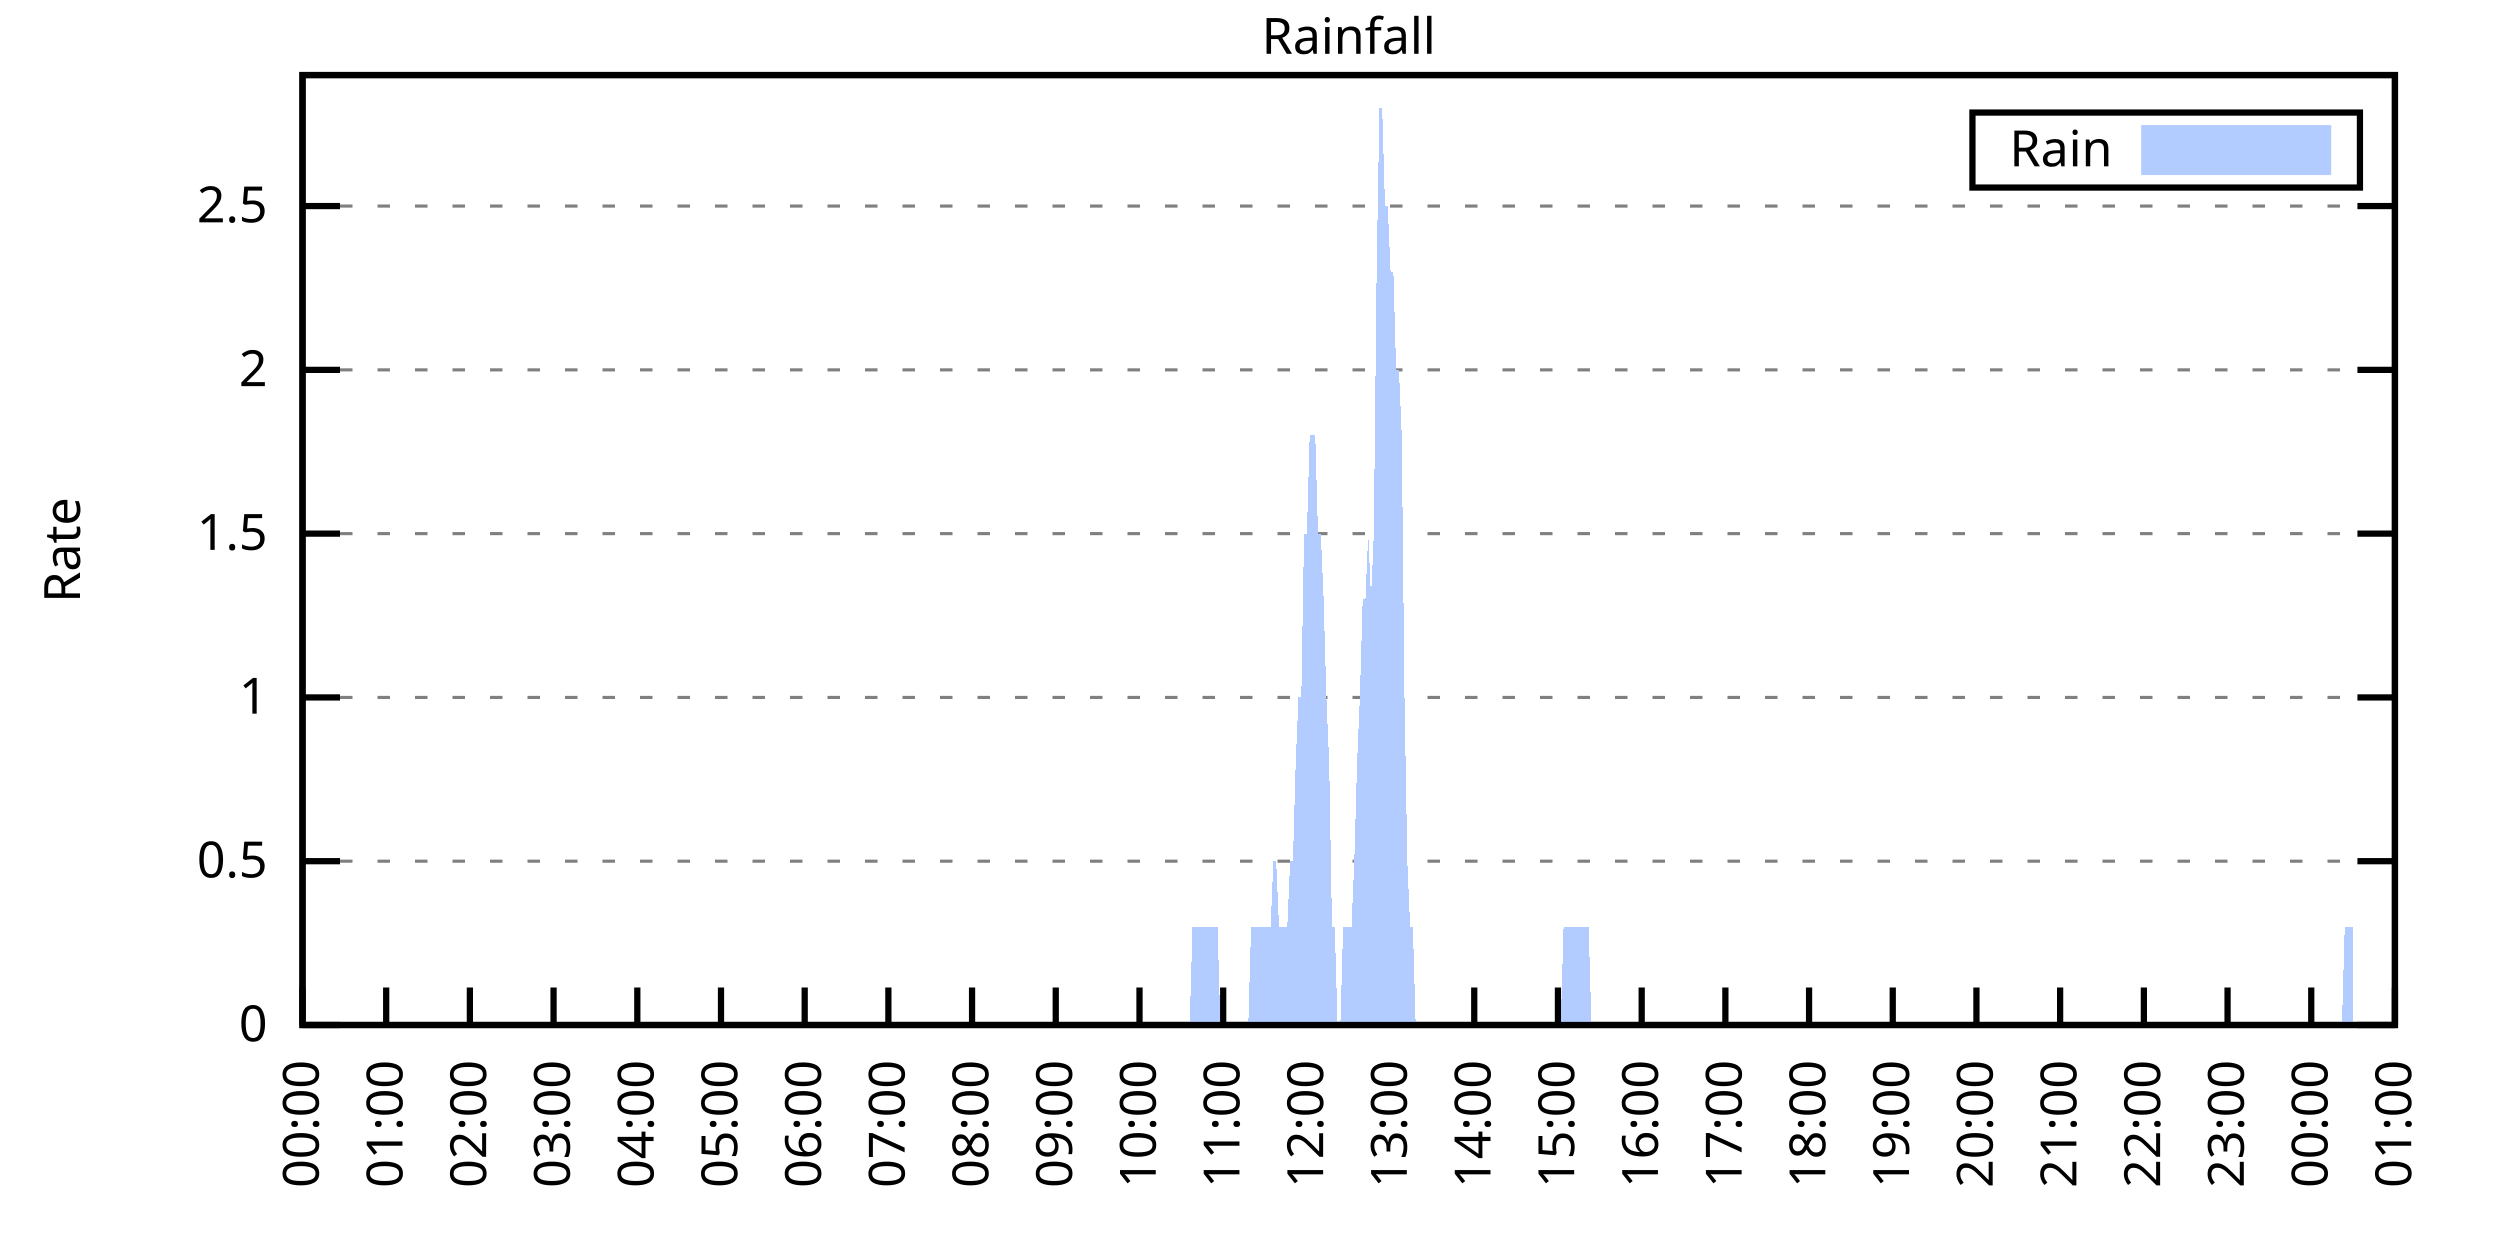
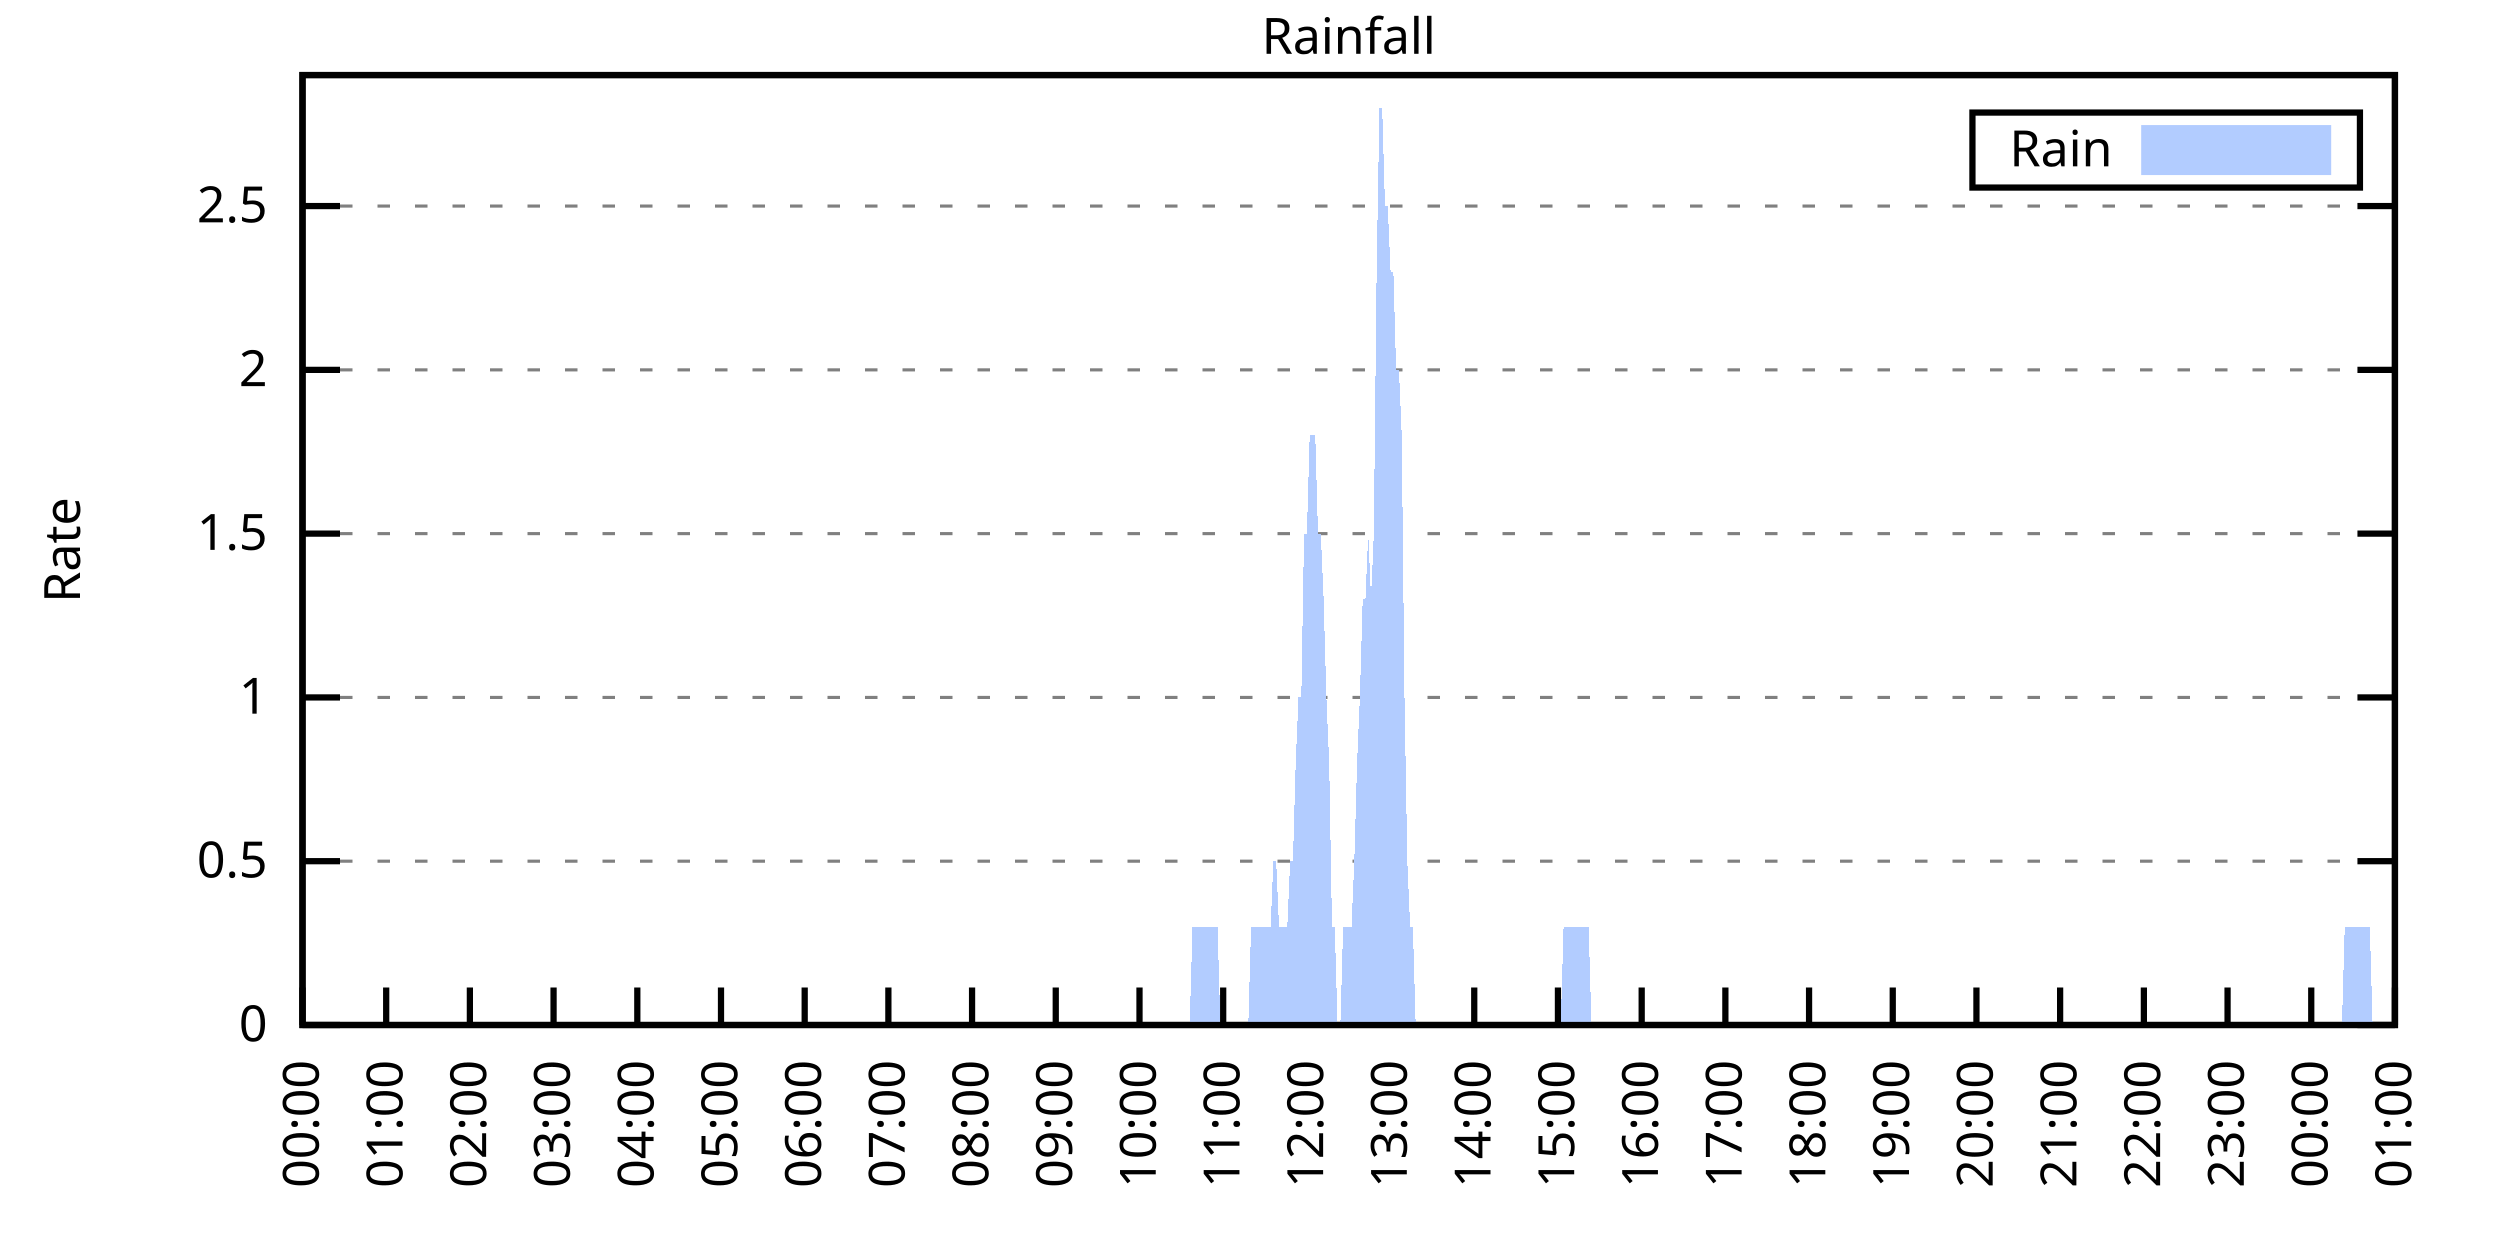
<svg xmlns="http://www.w3.org/2000/svg" xmlns:xlink="http://www.w3.org/1999/xlink" width="400" height="200" viewBox="0 0 400 200">
  <g id="gnuplot_canvas">
    <rect x="0" y="0" width="400" height="200" fill="none" />
    <defs>
      <circle id="gpDot" r="0.5" stroke-width="0.5" stroke="currentColor" />
      <path id="gpPt0" stroke-width="0.333" stroke="currentColor" d="M-1,0 h2 M0,-1 v2" />
      <path id="gpPt1" stroke-width="0.333" stroke="currentColor" d="M-1,-1 L1,1 M1,-1 L-1,1" />
      <path id="gpPt2" stroke-width="0.333" stroke="currentColor" d="M-1,0 L1,0 M0,-1 L0,1 M-1,-1 L1,1 M-1,1 L1,-1" />
      <rect id="gpPt3" stroke-width="0.333" stroke="currentColor" x="-1" y="-1" width="2" height="2" />
      <rect id="gpPt4" stroke-width="0.333" stroke="currentColor" fill="currentColor" x="-1" y="-1" width="2" height="2" />
      <circle id="gpPt5" stroke-width="0.333" stroke="currentColor" cx="0" cy="0" r="1" />
      <use xlink:href="#gpPt5" id="gpPt6" fill="currentColor" stroke="none" />
      <path id="gpPt7" stroke-width="0.333" stroke="currentColor" d="M0,-1.33 L-1.33,0.67 L1.33,0.67 z" />
      <use xlink:href="#gpPt7" id="gpPt8" fill="currentColor" stroke="none" />
      <use xlink:href="#gpPt7" id="gpPt9" stroke="currentColor" transform="rotate(180)" />
      <use xlink:href="#gpPt9" id="gpPt10" fill="currentColor" stroke="none" />
      <use xlink:href="#gpPt3" id="gpPt11" stroke="currentColor" transform="rotate(45)" />
      <use xlink:href="#gpPt11" id="gpPt12" fill="currentColor" stroke="none" />
      <path id="gpPt13" stroke-width="0.333" stroke="currentColor" d="M0,1.330 L1.265,0.411 L0.782,-1.067 L-0.782,-1.076 L-1.265,0.411 z" />
      <use xlink:href="#gpPt13" id="gpPt14" fill="currentColor" stroke="none" />
      <filter id="textbox" filterUnits="objectBoundingBox" x="0" y="0" height="1" width="1">
        <feFlood flood-color="white" flood-opacity="1" result="bgnd" />
        <feComposite in="SourceGraphic" in2="bgnd" operator="atop" />
      </filter>
      <filter id="greybox" filterUnits="objectBoundingBox" x="0" y="0" height="1" width="1">
        <feFlood flood-color="lightgrey" flood-opacity="1" result="grey" />
        <feComposite in="SourceGraphic" in2="grey" operator="atop" />
      </filter>
    </defs>
    <g fill="none" color="white" stroke="currentColor" stroke-width="1.00" stroke-linecap="butt" stroke-linejoin="miter">
</g>
    <g fill="none" color="black" stroke="currentColor" stroke-width="1.00" stroke-linecap="butt" stroke-linejoin="miter">
      <g stroke="none" shape-rendering="crispEdges">
        <polygon fill="rgb(255, 255, 255)" points="48.40,164.00 383.18,164.00 383.18,12.02 48.40,12.02 " />
      </g>
    </g>
    <g fill="none" color="black" stroke="currentColor" stroke-width="1.00" stroke-linecap="butt" stroke-linejoin="miter">
</g>
    <g fill="none" color="black" stroke="black" stroke-width="0.50" stroke-linecap="butt" stroke-linejoin="miter">
</g>
    <g fill="none" color="gray" stroke="currentColor" stroke-width="0.50" stroke-linecap="butt" stroke-linejoin="miter">
      <path stroke="gray" stroke-dasharray="2,4" class="gridline" d="M48.40,164.00 L383.19,164.00  " />
    </g>
    <g fill="none" color="gray" stroke="gray" stroke-width="1.00" stroke-linecap="butt" stroke-linejoin="miter">
</g>
    <g fill="none" color="black" stroke="currentColor" stroke-width="1.00" stroke-linecap="butt" stroke-linejoin="miter">
      <path stroke="black" d="M48.40,164.00 L54.40,164.00 M383.19,164.00 L377.19,164.00  " />
      <g transform="translate(42.80,166.60)" stroke="none" fill="black" font-family="Sans" font-size="8.00" text-anchor="end">
        <text>
          <tspan font-family="Sans"> 0</tspan>
        </text>
      </g>
    </g>
    <g fill="none" color="black" stroke="currentColor" stroke-width="1.00" stroke-linecap="butt" stroke-linejoin="miter">
</g>
    <g fill="none" color="black" stroke="black" stroke-width="0.50" stroke-linecap="butt" stroke-linejoin="miter">
</g>
    <g fill="none" color="gray" stroke="currentColor" stroke-width="0.50" stroke-linecap="butt" stroke-linejoin="miter">
      <path stroke="gray" stroke-dasharray="2,4" class="gridline" d="M48.40,137.79 L383.19,137.79  " />
    </g>
    <g fill="none" color="gray" stroke="gray" stroke-width="1.00" stroke-linecap="butt" stroke-linejoin="miter">
</g>
    <g fill="none" color="black" stroke="currentColor" stroke-width="1.00" stroke-linecap="butt" stroke-linejoin="miter">
      <path stroke="black" d="M48.40,137.79 L54.40,137.79 M383.19,137.79 L377.19,137.79  " />
      <g transform="translate(42.80,140.39)" stroke="none" fill="black" font-family="Sans" font-size="8.00" text-anchor="end">
        <text>
          <tspan font-family="Sans"> 0.5</tspan>
        </text>
      </g>
    </g>
    <g fill="none" color="black" stroke="currentColor" stroke-width="1.00" stroke-linecap="butt" stroke-linejoin="miter">
</g>
    <g fill="none" color="black" stroke="black" stroke-width="0.50" stroke-linecap="butt" stroke-linejoin="miter">
</g>
    <g fill="none" color="gray" stroke="currentColor" stroke-width="0.50" stroke-linecap="butt" stroke-linejoin="miter">
      <path stroke="gray" stroke-dasharray="2,4" class="gridline" d="M48.40,111.59 L383.19,111.59  " />
    </g>
    <g fill="none" color="gray" stroke="gray" stroke-width="1.00" stroke-linecap="butt" stroke-linejoin="miter">
</g>
    <g fill="none" color="black" stroke="currentColor" stroke-width="1.00" stroke-linecap="butt" stroke-linejoin="miter">
      <path stroke="black" d="M48.40,111.59 L54.40,111.59 M383.19,111.59 L377.19,111.59  " />
      <g transform="translate(42.80,114.19)" stroke="none" fill="black" font-family="Sans" font-size="8.00" text-anchor="end">
        <text>
          <tspan font-family="Sans"> 1</tspan>
        </text>
      </g>
    </g>
    <g fill="none" color="black" stroke="currentColor" stroke-width="1.00" stroke-linecap="butt" stroke-linejoin="miter">
</g>
    <g fill="none" color="black" stroke="black" stroke-width="0.50" stroke-linecap="butt" stroke-linejoin="miter">
</g>
    <g fill="none" color="gray" stroke="currentColor" stroke-width="0.50" stroke-linecap="butt" stroke-linejoin="miter">
      <path stroke="gray" stroke-dasharray="2,4" class="gridline" d="M48.40,85.38 L383.19,85.38  " />
    </g>
    <g fill="none" color="gray" stroke="gray" stroke-width="1.00" stroke-linecap="butt" stroke-linejoin="miter">
</g>
    <g fill="none" color="black" stroke="currentColor" stroke-width="1.00" stroke-linecap="butt" stroke-linejoin="miter">
      <path stroke="black" d="M48.40,85.38 L54.40,85.38 M383.19,85.38 L377.19,85.38  " />
      <g transform="translate(42.80,87.98)" stroke="none" fill="black" font-family="Sans" font-size="8.00" text-anchor="end">
        <text>
          <tspan font-family="Sans"> 1.5</tspan>
        </text>
      </g>
    </g>
    <g fill="none" color="black" stroke="currentColor" stroke-width="1.00" stroke-linecap="butt" stroke-linejoin="miter">
</g>
    <g fill="none" color="black" stroke="black" stroke-width="0.50" stroke-linecap="butt" stroke-linejoin="miter">
</g>
    <g fill="none" color="gray" stroke="currentColor" stroke-width="0.50" stroke-linecap="butt" stroke-linejoin="miter">
      <path stroke="gray" stroke-dasharray="2,4" class="gridline" d="M48.40,59.18 L383.19,59.18  " />
    </g>
    <g fill="none" color="gray" stroke="gray" stroke-width="1.00" stroke-linecap="butt" stroke-linejoin="miter">
</g>
    <g fill="none" color="black" stroke="currentColor" stroke-width="1.00" stroke-linecap="butt" stroke-linejoin="miter">
      <path stroke="black" d="M48.40,59.18 L54.40,59.18 M383.19,59.18 L377.19,59.18  " />
      <g transform="translate(42.80,61.78)" stroke="none" fill="black" font-family="Sans" font-size="8.00" text-anchor="end">
        <text>
          <tspan font-family="Sans"> 2</tspan>
        </text>
      </g>
    </g>
    <g fill="none" color="black" stroke="currentColor" stroke-width="1.00" stroke-linecap="butt" stroke-linejoin="miter">
</g>
    <g fill="none" color="black" stroke="black" stroke-width="0.50" stroke-linecap="butt" stroke-linejoin="miter">
</g>
    <g fill="none" color="gray" stroke="currentColor" stroke-width="0.50" stroke-linecap="butt" stroke-linejoin="miter">
      <path stroke="gray" stroke-dasharray="2,4" class="gridline" d="M48.40,32.97 L383.19,32.97  " />
    </g>
    <g fill="none" color="gray" stroke="gray" stroke-width="1.00" stroke-linecap="butt" stroke-linejoin="miter">
</g>
    <g fill="none" color="black" stroke="currentColor" stroke-width="1.00" stroke-linecap="butt" stroke-linejoin="miter">
      <path stroke="black" d="M48.40,32.97 L54.40,32.97 M383.19,32.97 L377.19,32.97  " />
      <g transform="translate(42.80,35.57)" stroke="none" fill="black" font-family="Sans" font-size="8.00" text-anchor="end">
        <text>
          <tspan font-family="Sans"> 2.5</tspan>
        </text>
      </g>
    </g>
    <g fill="none" color="black" stroke="currentColor" stroke-width="1.00" stroke-linecap="butt" stroke-linejoin="miter">
      <path stroke="black" d="M48.40,164.00 L48.40,158.00  " />
      <g transform="translate(51.00,169.60) rotate(270.00)" stroke="none" fill="black" font-family="Sans" font-size="8.00" text-anchor="end">
        <text>
          <tspan font-family="Sans">00:00</tspan>
        </text>
      </g>
    </g>
    <g fill="none" color="black" stroke="currentColor" stroke-width="1.00" stroke-linecap="butt" stroke-linejoin="miter">
      <path stroke="black" d="M61.79,164.00 L61.79,158.00  " />
      <g transform="translate(64.39,169.60) rotate(270.00)" stroke="none" fill="black" font-family="Sans" font-size="8.00" text-anchor="end">
        <text>
          <tspan font-family="Sans">01:00</tspan>
        </text>
      </g>
    </g>
    <g fill="none" color="black" stroke="currentColor" stroke-width="1.00" stroke-linecap="butt" stroke-linejoin="miter">
      <path stroke="black" d="M75.18,164.00 L75.18,158.00  " />
      <g transform="translate(77.78,169.60) rotate(270.00)" stroke="none" fill="black" font-family="Sans" font-size="8.00" text-anchor="end">
        <text>
          <tspan font-family="Sans">02:00</tspan>
        </text>
      </g>
    </g>
    <g fill="none" color="black" stroke="currentColor" stroke-width="1.00" stroke-linecap="butt" stroke-linejoin="miter">
      <path stroke="black" d="M88.57,164.00 L88.57,158.00  " />
      <g transform="translate(91.17,169.60) rotate(270.00)" stroke="none" fill="black" font-family="Sans" font-size="8.00" text-anchor="end">
        <text>
          <tspan font-family="Sans">03:00</tspan>
        </text>
      </g>
    </g>
    <g fill="none" color="black" stroke="currentColor" stroke-width="1.00" stroke-linecap="butt" stroke-linejoin="miter">
      <path stroke="black" d="M101.97,164.00 L101.97,158.00  " />
      <g transform="translate(104.57,169.60) rotate(270.00)" stroke="none" fill="black" font-family="Sans" font-size="8.00" text-anchor="end">
        <text>
          <tspan font-family="Sans">04:00</tspan>
        </text>
      </g>
    </g>
    <g fill="none" color="black" stroke="currentColor" stroke-width="1.00" stroke-linecap="butt" stroke-linejoin="miter">
      <path stroke="black" d="M115.36,164.00 L115.36,158.00  " />
      <g transform="translate(117.96,169.60) rotate(270.00)" stroke="none" fill="black" font-family="Sans" font-size="8.00" text-anchor="end">
        <text>
          <tspan font-family="Sans">05:00</tspan>
        </text>
      </g>
    </g>
    <g fill="none" color="black" stroke="currentColor" stroke-width="1.00" stroke-linecap="butt" stroke-linejoin="miter">
      <path stroke="black" d="M128.75,164.00 L128.75,158.00  " />
      <g transform="translate(131.35,169.60) rotate(270.00)" stroke="none" fill="black" font-family="Sans" font-size="8.00" text-anchor="end">
        <text>
          <tspan font-family="Sans">06:00</tspan>
        </text>
      </g>
    </g>
    <g fill="none" color="black" stroke="currentColor" stroke-width="1.00" stroke-linecap="butt" stroke-linejoin="miter">
      <path stroke="black" d="M142.14,164.00 L142.14,158.00  " />
      <g transform="translate(144.74,169.60) rotate(270.00)" stroke="none" fill="black" font-family="Sans" font-size="8.00" text-anchor="end">
        <text>
          <tspan font-family="Sans">07:00</tspan>
        </text>
      </g>
    </g>
    <g fill="none" color="black" stroke="currentColor" stroke-width="1.00" stroke-linecap="butt" stroke-linejoin="miter">
      <path stroke="black" d="M155.53,164.00 L155.53,158.00  " />
      <g transform="translate(158.13,169.60) rotate(270.00)" stroke="none" fill="black" font-family="Sans" font-size="8.00" text-anchor="end">
        <text>
          <tspan font-family="Sans">08:00</tspan>
        </text>
      </g>
    </g>
    <g fill="none" color="black" stroke="currentColor" stroke-width="1.00" stroke-linecap="butt" stroke-linejoin="miter">
      <path stroke="black" d="M168.92,164.00 L168.92,158.00  " />
      <g transform="translate(171.52,169.60) rotate(270.00)" stroke="none" fill="black" font-family="Sans" font-size="8.00" text-anchor="end">
        <text>
          <tspan font-family="Sans">09:00</tspan>
        </text>
      </g>
    </g>
    <g fill="none" color="black" stroke="currentColor" stroke-width="1.00" stroke-linecap="butt" stroke-linejoin="miter">
      <path stroke="black" d="M182.32,164.00 L182.32,158.00  " />
      <g transform="translate(184.92,169.60) rotate(270.00)" stroke="none" fill="black" font-family="Sans" font-size="8.00" text-anchor="end">
        <text>
          <tspan font-family="Sans">10:00</tspan>
        </text>
      </g>
    </g>
    <g fill="none" color="black" stroke="currentColor" stroke-width="1.00" stroke-linecap="butt" stroke-linejoin="miter">
      <path stroke="black" d="M195.71,164.00 L195.71,158.00  " />
      <g transform="translate(198.31,169.60) rotate(270.00)" stroke="none" fill="black" font-family="Sans" font-size="8.00" text-anchor="end">
        <text>
          <tspan font-family="Sans">11:00</tspan>
        </text>
      </g>
    </g>
    <g fill="none" color="black" stroke="currentColor" stroke-width="1.00" stroke-linecap="butt" stroke-linejoin="miter">
      <path stroke="black" d="M209.10,164.00 L209.10,158.00  " />
      <g transform="translate(211.70,169.60) rotate(270.00)" stroke="none" fill="black" font-family="Sans" font-size="8.00" text-anchor="end">
        <text>
          <tspan font-family="Sans">12:00</tspan>
        </text>
      </g>
    </g>
    <g fill="none" color="black" stroke="currentColor" stroke-width="1.00" stroke-linecap="butt" stroke-linejoin="miter">
      <path stroke="black" d="M222.49,164.00 L222.49,158.00  " />
      <g transform="translate(225.09,169.60) rotate(270.00)" stroke="none" fill="black" font-family="Sans" font-size="8.00" text-anchor="end">
        <text>
          <tspan font-family="Sans">13:00</tspan>
        </text>
      </g>
    </g>
    <g fill="none" color="black" stroke="currentColor" stroke-width="1.00" stroke-linecap="butt" stroke-linejoin="miter">
      <path stroke="black" d="M235.88,164.00 L235.88,158.00  " />
      <g transform="translate(238.48,169.60) rotate(270.00)" stroke="none" fill="black" font-family="Sans" font-size="8.00" text-anchor="end">
        <text>
          <tspan font-family="Sans">14:00</tspan>
        </text>
      </g>
    </g>
    <g fill="none" color="black" stroke="currentColor" stroke-width="1.00" stroke-linecap="butt" stroke-linejoin="miter">
      <path stroke="black" d="M249.27,164.00 L249.27,158.00  " />
      <g transform="translate(251.87,169.60) rotate(270.00)" stroke="none" fill="black" font-family="Sans" font-size="8.00" text-anchor="end">
        <text>
          <tspan font-family="Sans">15:00</tspan>
        </text>
      </g>
    </g>
    <g fill="none" color="black" stroke="currentColor" stroke-width="1.00" stroke-linecap="butt" stroke-linejoin="miter">
      <path stroke="black" d="M262.67,164.00 L262.67,158.00  " />
      <g transform="translate(265.27,169.60) rotate(270.00)" stroke="none" fill="black" font-family="Sans" font-size="8.00" text-anchor="end">
        <text>
          <tspan font-family="Sans">16:00</tspan>
        </text>
      </g>
    </g>
    <g fill="none" color="black" stroke="currentColor" stroke-width="1.00" stroke-linecap="butt" stroke-linejoin="miter">
      <path stroke="black" d="M276.06,164.00 L276.06,158.00  " />
      <g transform="translate(278.66,169.60) rotate(270.00)" stroke="none" fill="black" font-family="Sans" font-size="8.00" text-anchor="end">
        <text>
          <tspan font-family="Sans">17:00</tspan>
        </text>
      </g>
    </g>
    <g fill="none" color="black" stroke="currentColor" stroke-width="1.00" stroke-linecap="butt" stroke-linejoin="miter">
      <path stroke="black" d="M289.45,164.00 L289.45,158.00  " />
      <g transform="translate(292.05,169.60) rotate(270.00)" stroke="none" fill="black" font-family="Sans" font-size="8.00" text-anchor="end">
        <text>
          <tspan font-family="Sans">18:00</tspan>
        </text>
      </g>
    </g>
    <g fill="none" color="black" stroke="currentColor" stroke-width="1.00" stroke-linecap="butt" stroke-linejoin="miter">
      <path stroke="black" d="M302.84,164.00 L302.84,158.00  " />
      <g transform="translate(305.44,169.60) rotate(270.00)" stroke="none" fill="black" font-family="Sans" font-size="8.00" text-anchor="end">
        <text>
          <tspan font-family="Sans">19:00</tspan>
        </text>
      </g>
    </g>
    <g fill="none" color="black" stroke="currentColor" stroke-width="1.00" stroke-linecap="butt" stroke-linejoin="miter">
      <path stroke="black" d="M316.23,164.00 L316.23,158.00  " />
      <g transform="translate(318.83,169.60) rotate(270.00)" stroke="none" fill="black" font-family="Sans" font-size="8.00" text-anchor="end">
        <text>
          <tspan font-family="Sans">20:00</tspan>
        </text>
      </g>
    </g>
    <g fill="none" color="black" stroke="currentColor" stroke-width="1.00" stroke-linecap="butt" stroke-linejoin="miter">
      <path stroke="black" d="M329.62,164.00 L329.62,158.00  " />
      <g transform="translate(332.22,169.60) rotate(270.00)" stroke="none" fill="black" font-family="Sans" font-size="8.00" text-anchor="end">
        <text>
          <tspan font-family="Sans">21:00</tspan>
        </text>
      </g>
    </g>
    <g fill="none" color="black" stroke="currentColor" stroke-width="1.00" stroke-linecap="butt" stroke-linejoin="miter">
      <path stroke="black" d="M343.02,164.00 L343.02,158.00  " />
      <g transform="translate(345.62,169.60) rotate(270.00)" stroke="none" fill="black" font-family="Sans" font-size="8.00" text-anchor="end">
        <text>
          <tspan font-family="Sans">22:00</tspan>
        </text>
      </g>
    </g>
    <g fill="none" color="black" stroke="currentColor" stroke-width="1.00" stroke-linecap="butt" stroke-linejoin="miter">
      <path stroke="black" d="M356.41,164.00 L356.41,158.00  " />
      <g transform="translate(359.01,169.60) rotate(270.00)" stroke="none" fill="black" font-family="Sans" font-size="8.00" text-anchor="end">
        <text>
          <tspan font-family="Sans">23:00</tspan>
        </text>
      </g>
    </g>
    <g fill="none" color="black" stroke="currentColor" stroke-width="1.00" stroke-linecap="butt" stroke-linejoin="miter">
      <path stroke="black" d="M369.80,164.00 L369.80,158.00  " />
      <g transform="translate(372.40,169.60) rotate(270.00)" stroke="none" fill="black" font-family="Sans" font-size="8.00" text-anchor="end">
        <text>
          <tspan font-family="Sans">00:00</tspan>
        </text>
      </g>
    </g>
    <g fill="none" color="black" stroke="currentColor" stroke-width="1.00" stroke-linecap="butt" stroke-linejoin="miter">
      <path stroke="black" d="M383.19,164.00 L383.19,158.00  " />
      <g transform="translate(385.79,169.60) rotate(270.00)" stroke="none" fill="black" font-family="Sans" font-size="8.00" text-anchor="end">
        <text>
          <tspan font-family="Sans">01:00</tspan>
        </text>
      </g>
    </g>
    <g fill="none" color="black" stroke="currentColor" stroke-width="1.00" stroke-linecap="butt" stroke-linejoin="miter">
</g>
    <g fill="none" color="black" stroke="currentColor" stroke-width="1.00" stroke-linecap="butt" stroke-linejoin="miter">
      <path stroke="black" d="M48.40,12.01 L48.40,164.00 L383.19,164.00 L383.19,12.01 L48.40,12.01 Z  " />
    </g>
    <g fill="none" color="black" stroke="currentColor" stroke-width="1.00" stroke-linecap="butt" stroke-linejoin="miter">
</g>
    <g fill="none" color="black" stroke="currentColor" stroke-width="1.00" stroke-linecap="butt" stroke-linejoin="miter">
      <path stroke="black" d="M315.59,30.01 L315.59,18.01 L377.59,18.01 L377.59,30.01 L315.59,30.01 Z  " />
    </g>
    <g id="Rainfall_plot_1">
      <g fill="none" color="white" stroke="black" stroke-width="2.00" stroke-linecap="butt" stroke-linejoin="miter">
</g>
      <g fill="none" color="black" stroke="currentColor" stroke-width="2.00" stroke-linecap="butt" stroke-linejoin="miter">
        <g transform="translate(337.99,26.61)" stroke="none" fill="black" font-family="Sans" font-size="8.00" text-anchor="end">
          <text>
            <tspan font-family="Sans">Rain</tspan>
          </text>
        </g>
      </g>
      <g fill="none" color="black" stroke="currentColor" stroke-width="2.00" stroke-linecap="butt" stroke-linejoin="miter">
        <g stroke="none" shape-rendering="crispEdges">
          <polygon fill="rgb(178, 204, 255)" points="343.59,27.01 371.99,27.01 371.99,21.01 343.59,21.01 " />
        </g>
        <path stroke="rgb(178, 204, 255)" d="M343.59,27.01 L371.99,27.01 L371.99,21.01 L343.59,21.01 L343.59,27.01 Z  " />
      </g>
      <g fill="none" color="black" stroke="currentColor" stroke-width="2.00" stroke-linecap="butt" stroke-linejoin="miter">
        <g stroke="none" shape-rendering="crispEdges">
-           <polygon fill="rgb(178, 204, 255)" points="55.54,164.00 55.99,164.00 56.43,164.00 56.88,164.00 57.33,164.00 57.77,164.00 58.22,164.00 58.67,164.00 59.11,164.00 59.56,164.00 60.01,164.00 60.45,164.00 60.90,164.00 61.35,164.00 61.79,164.00 62.24,164.00 62.68,164.00 63.13,164.00 63.58,164.00 64.02,164.00 64.47,164.00 64.92,164.00 65.36,164.00 65.81,164.00 66.26,164.00 66.70,164.00 67.15,164.00 67.59,164.00 68.04,164.00 68.49,164.00 68.93,164.00 69.38,164.00 69.83,164.00 70.27,164.00 70.72,164.00 71.17,164.00 71.61,164.00 72.06,164.00 72.50,164.00 72.95,164.00 73.40,164.00 73.84,164.00 74.29,164.00 74.74,164.00 75.18,164.00 75.63,164.00 76.08,164.00 76.52,164.00 76.97,164.00 77.42,164.00 77.86,164.00 78.31,164.00 78.75,164.00 79.20,164.00 79.65,164.00 80.09,164.00 80.54,164.00 80.99,164.00 81.43,164.00 81.88,164.00 82.33,164.00 82.77,164.00 83.22,164.00 83.66,164.00 84.11,164.00 84.56,164.00 85.00,164.00 85.45,164.00 85.90,164.00 86.34,164.00 86.79,164.00 87.24,164.00 87.68,164.00 88.13,164.00 88.57,164.00 89.02,164.00 89.47,164.00 89.91,164.00 90.36,164.00 90.81,164.00 91.25,164.00 91.70,164.00 92.15,164.00 92.59,164.00 93.04,164.00 93.49,164.00 93.93,164.00 94.38,164.00 94.82,164.00 95.27,164.00 95.72,164.00 96.16,164.00 96.61,164.00 97.06,164.00 97.50,164.00 97.95,164.00 98.40,164.00 98.84,164.00 99.29,164.00 99.73,164.00 100.18,164.00 100.63,164.00 101.07,164.00 101.52,164.00 101.97,164.00 102.41,164.00 102.86,164.00 103.31,164.00 103.75,164.00 104.20,164.00 104.64,164.00 105.09,164.00 105.54,164.00 105.98,164.00 106.43,164.00 106.88,164.00 107.32,164.00 107.77,164.00 108.22,164.00 108.66,164.00 109.11,164.00 109.55,164.00 110.00,164.00 110.45,164.00 110.89,164.00 111.34,164.00 111.79,164.00 112.23,164.00 112.68,164.00 113.13,164.00 113.57,164.00 114.02,164.00 114.47,164.00 114.91,164.00 115.36,164.00 115.80,164.00 116.25,164.00 116.70,164.00 117.14,164.00 117.59,164.00 118.04,164.00 118.48,164.00 118.93,164.00 119.38,164.00 119.82,164.00 120.27,164.00 120.71,164.00 121.16,164.00 121.61,164.00 122.05,164.00 122.50,164.00 122.95,164.00 123.39,164.00 123.84,164.00 124.29,164.00 124.73,164.00 125.18,164.00 125.62,164.00 126.07,164.00 126.52,164.00 126.96,164.00 127.41,164.00 127.86,164.00 128.30,164.00 128.75,164.00 129.20,164.00 129.64,164.00 130.09,164.00 130.54,164.00 130.98,164.00 131.43,164.00 131.87,164.00 132.32,164.00 132.77,164.00 133.21,164.00 133.66,164.00 134.11,164.00 134.55,164.00 135.00,164.00 135.45,164.00 135.89,164.00 136.34,164.00 136.78,164.00 137.23,164.00 137.68,164.00 138.12,164.00 138.57,164.00 139.02,164.00 139.46,164.00 139.91,164.00 140.36,164.00 140.80,164.00 141.25,164.00 141.69,164.00 142.14,164.00 142.59,164.00 143.03,164.00 143.48,164.00 143.93,164.00 144.37,164.00 144.82,164.00 145.27,164.00 145.71,164.00 146.16,164.00 146.61,164.00 147.05,164.00 147.50,164.00 147.94,164.00 148.39,164.00 148.84,164.00 149.28,164.00 149.73,164.00 150.18,164.00 150.62,164.00 151.07,164.00 151.52,164.00 151.96,164.00 152.41,164.00 152.85,164.00 153.30,164.00 153.75,164.00 154.19,164.00 154.64,164.00 155.09,164.00 155.53,164.00 155.98,164.00 156.43,164.00 156.87,164.00 157.32,164.00 157.76,164.00 158.21,164.00 158.66,164.00 159.10,164.00 159.55,164.00 160.00,164.00 160.44,164.00 160.89,164.00 161.34,164.00 161.78,164.00 162.23,164.00 162.67,164.00 163.12,164.00 163.57,164.00 164.01,164.00 164.46,164.00 164.91,164.00 165.35,164.00 165.80,164.00 166.25,164.00 166.69,164.00 167.14,164.00 167.59,164.00 168.03,164.00 168.48,164.00 168.92,164.00 169.37,164.00 169.82,164.00 170.26,164.00 170.71,164.00 171.16,164.00 171.60,164.00 172.05,164.00 172.50,164.00 172.94,164.00 173.39,164.00 173.83,164.00 174.28,164.00 174.73,164.00 175.17,164.00 175.62,164.00 176.07,164.00 176.51,164.00 176.96,164.00 177.41,164.00 177.85,164.00 178.30,164.00 178.74,164.00 179.19,164.00 179.64,164.00 180.08,164.00 180.53,164.00 180.98,164.00 181.42,164.00 181.87,164.00 182.32,164.00 182.76,164.00 183.21,164.00 183.66,164.00 184.10,164.00 184.55,164.00 184.99,164.00 185.44,164.00 185.89,164.00 186.33,164.00 186.78,164.00 187.23,164.00 187.67,164.00 188.12,164.00 188.57,164.00 189.01,164.00 189.46,164.00 189.90,164.00 190.35,164.00 190.80,148.28 191.24,148.28 191.69,148.28 192.14,148.28 192.58,148.28 193.03,148.28 193.48,148.28 193.92,148.28 194.37,148.28 194.81,148.28 195.26,164.00 195.71,164.00 196.15,164.00 196.60,164.00 197.05,164.00 197.49,164.00 197.94,164.00 198.39,164.00 198.83,164.00 199.28,164.00 199.73,164.00 200.17,148.28 200.62,148.28 201.06,148.28 201.51,148.28 201.96,148.28 202.40,148.28 202.85,148.28 203.30,148.28 203.74,137.79 204.19,137.79 204.64,148.28 205.08,148.28 205.53,148.28 205.97,148.28 206.42,137.79 206.87,137.79 207.31,122.07 207.76,111.59 208.21,111.59 208.65,85.38 209.10,85.38 209.55,69.66 209.99,69.66 210.44,69.66 210.88,85.38 211.33,85.38 211.78,95.87 212.22,111.59 212.67,122.07 213.12,148.28 213.56,148.28 214.01,164.00 214.46,164.00 214.90,148.28 215.35,148.28 215.80,148.28 216.24,148.28 216.69,137.79 217.13,122.07 217.58,111.59 218.03,95.87 218.47,95.87 218.92,85.38 219.37,95.87 219.81,85.38 220.26,43.46 220.71,17.25 221.15,17.25 221.60,32.97 222.04,32.97 222.49,43.46 222.94,43.46 223.38,59.18 223.83,59.18 224.28,69.66 224.72,111.59 225.17,137.79 225.62,148.28 226.06,148.28 226.51,164.00 226.95,164.00 227.40,164.00 227.85,164.00 228.29,164.00 228.74,164.00 229.19,164.00 229.63,164.00 230.08,164.00 230.53,164.00 230.97,164.00 231.42,164.00 231.86,164.00 232.31,164.00 232.76,164.00 233.20,164.00 233.65,164.00 234.10,164.00 234.54,164.00 234.99,164.00 235.44,164.00 235.88,164.00 236.33,164.00 236.78,164.00 237.22,164.00 237.67,164.00 238.11,164.00 238.56,164.00 239.01,164.00 239.45,164.00 239.90,164.00 240.35,164.00 240.79,164.00 241.24,164.00 241.69,164.00 242.13,164.00 242.58,164.00 243.02,164.00 243.47,164.00 243.92,164.00 244.36,164.00 244.81,164.00 245.26,164.00 245.70,164.00 246.15,164.00 246.60,164.00 247.04,164.00 247.49,164.00 247.93,164.00 248.38,164.00 248.83,164.00 249.27,164.00 249.72,164.00 250.17,148.28 250.61,148.28 251.06,148.28 251.51,148.28 251.95,148.28 252.40,148.28 252.85,148.28 253.29,148.28 253.74,148.28 254.18,148.28 254.63,164.00 255.08,164.00 255.52,164.00 255.97,164.00 256.42,164.00 256.86,164.00 257.31,164.00 257.76,164.00 258.20,164.00 258.65,164.00 259.09,164.00 259.54,164.00 259.99,164.00 260.43,164.00 260.88,164.00 261.33,164.00 261.77,164.00 262.22,164.00 262.67,164.00 263.11,164.00 263.56,164.00 264.00,164.00 264.45,164.00 264.90,164.00 265.34,164.00 265.79,164.00 266.24,164.00 266.68,164.00 267.13,164.00 267.58,164.00 268.02,164.00 268.47,164.00 268.92,164.00 269.36,164.00 269.81,164.00 270.25,164.00 270.70,164.00 271.15,164.00 271.59,164.00 272.04,164.00 272.49,164.00 272.93,164.00 273.38,164.00 273.83,164.00 274.27,164.00 274.72,164.00 275.16,164.00 275.61,164.00 276.06,164.00 276.50,164.00 276.95,164.00 277.40,164.00 277.84,164.00 278.29,164.00 278.74,164.00 279.18,164.00 279.63,164.00 280.07,164.00 280.52,164.00 280.97,164.00 281.41,164.00 281.86,164.00 282.31,164.00 282.75,164.00 283.20,164.00 283.65,164.00 284.09,164.00 284.54,164.00 284.98,164.00 285.43,164.00 285.88,164.00 286.32,164.00 286.77,164.00 287.22,164.00 287.66,164.00 288.11,164.00 288.56,164.00 289.00,164.00 289.45,164.00 289.90,164.00 290.34,164.00 290.79,164.00 291.23,164.00 291.68,164.00 292.13,164.00 292.57,164.00 293.02,164.00 293.47,164.00 293.91,164.00 294.36,164.00 294.81,164.00 295.25,164.00 295.70,164.00 296.14,164.00 296.59,164.00 297.04,164.00 297.48,164.00 297.93,164.00 298.38,164.00 298.82,164.00 299.27,164.00 299.72,164.00 300.16,164.00 300.61,164.00 301.05,164.00 301.50,164.00 301.95,164.00 302.39,164.00 302.84,164.00 303.29,164.00 303.73,164.00 304.18,164.00 304.63,164.00 305.07,164.00 305.52,164.00 305.97,164.00 306.41,164.00 306.86,164.00 307.30,164.00 307.75,164.00 308.20,164.00 308.64,164.00 309.09,164.00 309.54,164.00 309.98,164.00 310.43,164.00 310.88,164.00 311.32,164.00 311.77,164.00 312.21,164.00 312.66,164.00 313.11,164.00 313.55,164.00 314.00,164.00 314.45,164.00 314.89,164.00 315.34,164.00 315.79,164.00 316.23,164.00 316.68,164.00 317.12,164.00 317.57,164.00 318.02,164.00 318.46,164.00 318.91,164.00 319.36,164.00 319.80,164.00 320.25,164.00 320.70,164.00 321.14,164.00 321.59,164.00 322.04,164.00 322.48,164.00 322.93,164.00 323.37,164.00 323.82,164.00 324.27,164.00 324.71,164.00 325.16,164.00 325.61,164.00 326.05,164.00 326.50,164.00 326.95,164.00 327.39,164.00 327.84,164.00 328.28,164.00 328.73,164.00 329.18,164.00 329.62,164.00 330.07,164.00 330.52,164.00 330.96,164.00 331.41,164.00 331.86,164.00 332.30,164.00 332.75,164.00 333.19,164.00 333.64,164.00 334.09,164.00 334.53,164.00 334.98,164.00 335.43,164.00 335.87,164.00 336.32,164.00 336.77,164.00 337.21,164.00 337.66,164.00 338.10,164.00 338.55,164.00 339.00,164.00 339.44,164.00 339.89,164.00 340.34,164.00 340.78,164.00 341.23,164.00 341.68,164.00 342.12,164.00 342.57,164.00 343.02,164.00 343.46,164.00 343.91,164.00 344.35,164.00 344.80,164.00 345.25,164.00 345.69,164.00 346.14,164.00 346.59,164.00 347.03,164.00 347.48,164.00 347.93,164.00 348.37,164.00 348.82,164.00 349.26,164.00 349.71,164.00 350.16,164.00 350.60,164.00 351.05,164.00 351.50,164.00 351.94,164.00 352.39,164.00 352.84,164.00 353.28,164.00 353.73,164.00 354.17,164.00 354.62,164.00 355.07,164.00 355.51,164.00 355.96,164.00 356.41,164.00 356.85,164.00 357.30,164.00 357.75,164.00 358.19,164.00 358.64,164.00 359.09,164.00 359.53,164.00 359.98,164.00 360.42,164.00 360.87,164.00 361.32,164.00 361.76,164.00 362.21,164.00 362.66,164.00 363.10,164.00 363.55,164.00 364.00,164.00 364.44,164.00 364.89,164.00 365.33,164.00 365.78,164.00 366.23,164.00 366.67,164.00 367.12,164.00 367.57,164.00 368.01,164.00 368.46,164.00 368.91,164.00 369.35,164.00 369.80,164.00 370.24,164.00 370.69,164.00 371.14,164.00 371.58,164.00 372.03,164.00 372.48,164.00 372.92,164.00 373.37,164.00 373.82,164.00 374.26,164.00 374.71,164.00 375.16,148.28 375.60,148.28 376.05,148.28 376.49,148.28 376.49,164.00 55.54,164.00 " />
+           <polygon fill="rgb(178, 204, 255)" points="58.67,164.00 59.11,164.00 59.56,164.00 60.01,164.00 60.45,164.00 60.90,164.00 61.35,164.00 61.79,164.00 62.24,164.00 62.68,164.00 63.13,164.00 63.58,164.00 64.02,164.00 64.47,164.00 64.92,164.00 65.36,164.00 65.81,164.00 66.26,164.00 66.70,164.00 67.15,164.00 67.59,164.00 68.04,164.00 68.49,164.00 68.93,164.00 69.38,164.00 69.83,164.00 70.27,164.00 70.72,164.00 71.17,164.00 71.61,164.00 72.06,164.00 72.50,164.00 72.95,164.00 73.40,164.00 73.84,164.00 74.29,164.00 74.74,164.00 75.18,164.00 75.63,164.00 76.08,164.00 76.52,164.00 76.97,164.00 77.42,164.00 77.86,164.00 78.31,164.00 78.75,164.00 79.20,164.00 79.65,164.00 80.09,164.00 80.54,164.00 80.99,164.00 81.43,164.00 81.88,164.00 82.33,164.00 82.77,164.00 83.22,164.00 83.66,164.00 84.11,164.00 84.56,164.00 85.00,164.00 85.45,164.00 85.90,164.00 86.34,164.00 86.79,164.00 87.24,164.00 87.68,164.00 88.13,164.00 88.57,164.00 89.02,164.00 89.47,164.00 89.91,164.00 90.36,164.00 90.81,164.00 91.25,164.00 91.70,164.00 92.15,164.00 92.59,164.00 93.04,164.00 93.49,164.00 93.93,164.00 94.38,164.00 94.82,164.00 95.27,164.00 95.72,164.00 96.16,164.00 96.61,164.00 97.06,164.00 97.50,164.00 97.95,164.00 98.40,164.00 98.84,164.00 99.29,164.00 99.73,164.00 100.18,164.00 100.63,164.00 101.07,164.00 101.52,164.00 101.97,164.00 102.41,164.00 102.86,164.00 103.31,164.00 103.75,164.00 104.20,164.00 104.64,164.00 105.09,164.00 105.54,164.00 105.98,164.00 106.43,164.00 106.88,164.00 107.32,164.00 107.77,164.00 108.22,164.00 108.66,164.00 109.11,164.00 109.55,164.00 110.00,164.00 110.45,164.00 110.89,164.00 111.34,164.00 111.79,164.00 112.23,164.00 112.68,164.00 113.13,164.00 113.57,164.00 114.02,164.00 114.47,164.00 114.91,164.00 115.36,164.00 115.80,164.00 116.25,164.00 116.70,164.00 117.14,164.00 117.59,164.00 118.04,164.00 118.48,164.00 118.93,164.00 119.38,164.00 119.82,164.00 120.27,164.00 120.71,164.00 121.16,164.00 121.61,164.00 122.05,164.00 122.50,164.00 122.95,164.00 123.39,164.00 123.84,164.00 124.29,164.00 124.73,164.00 125.18,164.00 125.62,164.00 126.07,164.00 126.52,164.00 126.96,164.00 127.41,164.00 127.86,164.00 128.30,164.00 128.75,164.00 129.20,164.00 129.64,164.00 130.09,164.00 130.54,164.00 130.98,164.00 131.43,164.00 131.87,164.00 132.32,164.00 132.77,164.00 133.21,164.00 133.66,164.00 134.11,164.00 134.55,164.00 135.00,164.00 135.45,164.00 135.89,164.00 136.34,164.00 136.78,164.00 137.23,164.00 137.68,164.00 138.12,164.00 138.57,164.00 139.02,164.00 139.46,164.00 139.91,164.00 140.36,164.00 140.80,164.00 141.25,164.00 141.69,164.00 142.14,164.00 142.59,164.00 143.03,164.00 143.48,164.00 143.93,164.00 144.37,164.00 144.82,164.00 145.27,164.00 145.71,164.00 146.16,164.00 146.61,164.00 147.05,164.00 147.50,164.00 147.94,164.00 148.39,164.00 148.84,164.00 149.28,164.00 149.73,164.00 150.18,164.00 150.62,164.00 151.07,164.00 151.52,164.00 151.96,164.00 152.41,164.00 152.85,164.00 153.30,164.00 153.75,164.00 154.19,164.00 154.64,164.00 155.09,164.00 155.53,164.00 155.98,164.00 156.43,164.00 156.87,164.00 157.32,164.00 157.76,164.00 158.21,164.00 158.66,164.00 159.10,164.00 159.55,164.00 160.00,164.00 160.44,164.00 160.89,164.00 161.34,164.00 161.78,164.00 162.23,164.00 162.67,164.00 163.12,164.00 163.57,164.00 164.01,164.00 164.46,164.00 164.91,164.00 165.35,164.00 165.80,164.00 166.25,164.00 166.69,164.00 167.14,164.00 167.59,164.00 168.03,164.00 168.48,164.00 168.92,164.00 169.37,164.00 169.82,164.00 170.26,164.00 170.71,164.00 171.16,164.00 171.60,164.00 172.05,164.00 172.50,164.00 172.94,164.00 173.39,164.00 173.83,164.00 174.28,164.00 174.73,164.00 175.17,164.00 175.62,164.00 176.07,164.00 176.51,164.00 176.96,164.00 177.41,164.00 177.85,164.00 178.30,164.00 178.74,164.00 179.19,164.00 179.64,164.00 180.08,164.00 180.53,164.00 180.98,164.00 181.42,164.00 181.87,164.00 182.32,164.00 182.76,164.00 183.21,164.00 183.66,164.00 184.10,164.00 184.55,164.00 184.99,164.00 185.44,164.00 185.89,164.00 186.33,164.00 186.78,164.00 187.23,164.00 187.67,164.00 188.12,164.00 188.57,164.00 189.01,164.00 189.46,164.00 189.90,164.00 190.35,164.00 190.80,148.28 191.24,148.28 191.69,148.28 192.14,148.28 192.58,148.28 193.03,148.28 193.48,148.28 193.92,148.28 194.37,148.28 194.81,148.28 195.26,164.00 195.71,164.00 196.15,164.00 196.60,164.00 197.05,164.00 197.49,164.00 197.94,164.00 198.39,164.00 198.83,164.00 199.28,164.00 199.73,164.00 200.17,148.28 200.62,148.28 201.06,148.28 201.51,148.28 201.96,148.28 202.40,148.28 202.85,148.28 203.30,148.28 203.74,137.79 204.19,137.79 204.64,148.28 205.08,148.28 205.53,148.28 205.97,148.28 206.42,137.79 206.87,137.79 207.31,122.07 207.76,111.59 208.21,111.59 208.65,85.38 209.10,85.38 209.55,69.66 209.99,69.66 210.44,69.66 210.88,85.38 211.33,85.38 211.78,95.87 212.22,111.59 212.67,122.07 213.12,148.28 213.56,148.28 214.01,164.00 214.46,164.00 214.90,148.28 215.35,148.28 215.80,148.28 216.24,148.28 216.69,137.79 217.13,122.07 217.58,111.59 218.03,95.87 218.47,95.87 218.92,85.38 219.37,95.87 219.81,85.38 220.26,43.46 220.71,17.25 221.15,17.25 221.60,32.97 222.04,32.97 222.49,43.46 222.94,43.46 223.38,59.18 223.83,59.18 224.28,69.66 224.72,111.59 225.17,137.79 225.62,148.28 226.06,148.28 226.51,164.00 226.95,164.00 227.40,164.00 227.85,164.00 228.29,164.00 228.74,164.00 229.19,164.00 229.63,164.00 230.08,164.00 230.53,164.00 230.97,164.00 231.42,164.00 231.86,164.00 232.31,164.00 232.76,164.00 233.20,164.00 233.65,164.00 234.10,164.00 234.54,164.00 234.99,164.00 235.44,164.00 235.88,164.00 236.33,164.00 236.78,164.00 237.22,164.00 237.67,164.00 238.11,164.00 238.56,164.00 239.01,164.00 239.45,164.00 239.90,164.00 240.35,164.00 240.79,164.00 241.24,164.00 241.69,164.00 242.13,164.00 242.58,164.00 243.02,164.00 243.47,164.00 243.92,164.00 244.36,164.00 244.81,164.00 245.26,164.00 245.70,164.00 246.15,164.00 246.60,164.00 247.04,164.00 247.49,164.00 247.93,164.00 248.38,164.00 248.83,164.00 249.27,164.00 249.72,164.00 250.17,148.28 250.61,148.28 251.06,148.28 251.51,148.28 251.95,148.28 252.40,148.28 252.85,148.28 253.29,148.28 253.74,148.28 254.18,148.28 254.63,164.00 255.08,164.00 255.52,164.00 255.97,164.00 256.42,164.00 256.86,164.00 257.31,164.00 257.76,164.00 258.20,164.00 258.65,164.00 259.09,164.00 259.54,164.00 259.99,164.00 260.43,164.00 260.88,164.00 261.33,164.00 261.77,164.00 262.22,164.00 262.67,164.00 263.11,164.00 263.56,164.00 264.00,164.00 264.45,164.00 264.90,164.00 265.34,164.00 265.79,164.00 266.24,164.00 266.68,164.00 267.13,164.00 267.58,164.00 268.02,164.00 268.47,164.00 268.92,164.00 269.36,164.00 269.81,164.00 270.25,164.00 270.70,164.00 271.15,164.00 271.59,164.00 272.04,164.00 272.49,164.00 272.93,164.00 273.38,164.00 273.83,164.00 274.27,164.00 274.72,164.00 275.16,164.00 275.61,164.00 276.06,164.00 276.50,164.00 276.95,164.00 277.40,164.00 277.84,164.00 278.29,164.00 278.74,164.00 279.18,164.00 279.63,164.00 280.07,164.00 280.52,164.00 280.97,164.00 281.41,164.00 281.86,164.00 282.31,164.00 282.75,164.00 283.20,164.00 283.65,164.00 284.09,164.00 284.54,164.00 284.98,164.00 285.43,164.00 285.88,164.00 286.32,164.00 286.77,164.00 287.22,164.00 287.66,164.00 288.11,164.00 288.56,164.00 289.00,164.00 289.45,164.00 289.90,164.00 290.34,164.00 290.79,164.00 291.23,164.00 291.68,164.00 292.13,164.00 292.57,164.00 293.02,164.00 293.47,164.00 293.91,164.00 294.36,164.00 294.81,164.00 295.25,164.00 295.70,164.00 296.14,164.00 296.59,164.00 297.04,164.00 297.48,164.00 297.93,164.00 298.38,164.00 298.82,164.00 299.27,164.00 299.72,164.00 300.16,164.00 300.61,164.00 301.05,164.00 301.50,164.00 301.95,164.00 302.39,164.00 302.84,164.00 303.29,164.00 303.73,164.00 304.18,164.00 304.63,164.00 305.07,164.00 305.52,164.00 305.97,164.00 306.41,164.00 306.86,164.00 307.30,164.00 307.75,164.00 308.20,164.00 308.64,164.00 309.09,164.00 309.54,164.00 309.98,164.00 310.43,164.00 310.88,164.00 311.32,164.00 311.77,164.00 312.21,164.00 312.66,164.00 313.11,164.00 313.55,164.00 314.00,164.00 314.45,164.00 314.89,164.00 315.34,164.00 315.79,164.00 316.23,164.00 316.68,164.00 317.12,164.00 317.57,164.00 318.02,164.00 318.46,164.00 318.91,164.00 319.36,164.00 319.80,164.00 320.25,164.00 320.70,164.00 321.14,164.00 321.59,164.00 322.04,164.00 322.48,164.00 322.93,164.00 323.37,164.00 323.82,164.00 324.27,164.00 324.71,164.00 325.16,164.00 325.61,164.00 326.05,164.00 326.50,164.00 326.95,164.00 327.39,164.00 327.84,164.00 328.28,164.00 328.73,164.00 329.18,164.00 329.62,164.00 330.07,164.00 330.52,164.00 330.96,164.00 331.41,164.00 331.86,164.00 332.30,164.00 332.75,164.00 333.19,164.00 333.64,164.00 334.09,164.00 334.53,164.00 334.98,164.00 335.43,164.00 335.87,164.00 336.32,164.00 336.77,164.00 337.21,164.00 337.66,164.00 338.10,164.00 338.55,164.00 339.00,164.00 339.44,164.00 339.89,164.00 340.34,164.00 340.78,164.00 341.23,164.00 341.68,164.00 342.12,164.00 342.57,164.00 343.02,164.00 343.46,164.00 343.91,164.00 344.35,164.00 344.80,164.00 345.25,164.00 345.69,164.00 346.14,164.00 346.59,164.00 347.03,164.00 347.48,164.00 347.93,164.00 348.37,164.00 348.82,164.00 349.26,164.00 349.71,164.00 350.16,164.00 350.60,164.00 351.05,164.00 351.50,164.00 351.94,164.00 352.39,164.00 352.84,164.00 353.28,164.00 353.73,164.00 354.17,164.00 354.62,164.00 355.07,164.00 355.51,164.00 355.96,164.00 356.41,164.00 356.85,164.00 357.30,164.00 357.75,164.00 358.19,164.00 358.64,164.00 359.09,164.00 359.53,164.00 359.98,164.00 360.42,164.00 360.87,164.00 361.32,164.00 361.76,164.00 362.21,164.00 362.66,164.00 363.10,164.00 363.55,164.00 364.00,164.00 364.44,164.00 364.89,164.00 365.33,164.00 365.78,164.00 366.23,164.00 366.67,164.00 367.12,164.00 367.57,164.00 368.01,164.00 368.46,164.00 368.91,164.00 369.35,164.00 369.80,164.00 370.24,164.00 370.69,164.00 371.14,164.00 371.58,164.00 372.03,164.00 372.48,164.00 372.92,164.00 373.37,164.00 373.82,164.00 374.26,164.00 374.71,164.00 375.16,148.28 375.60,148.28 376.05,148.28 376.49,148.28 376.94,148.28 377.39,148.28 377.83,148.28 378.28,148.28 378.73,148.28 379.17,148.28 379.62,164.00 379.62,164.00 58.67,164.00 " />
        </g>
      </g>
    </g>
    <g fill="none" color="black" stroke="currentColor" stroke-width="2.00" stroke-linecap="butt" stroke-linejoin="miter">
</g>
    <g fill="none" color="black" stroke="black" stroke-width="1.00" stroke-linecap="butt" stroke-linejoin="miter">
</g>
    <g fill="none" color="black" stroke="currentColor" stroke-width="1.00" stroke-linecap="butt" stroke-linejoin="miter">
      <path stroke="black" d="M48.40,12.01 L48.40,164.00 L383.19,164.00 L383.19,12.01 L48.40,12.01 Z  " />
      <g transform="translate(12.80,88.01) rotate(270.00)" stroke="none" fill="black" font-family="Sans" font-size="8.00" text-anchor="middle">
        <text>
          <tspan font-family="Sans">Rate</tspan>
        </text>
      </g>
    </g>
    <g fill="none" color="black" stroke="currentColor" stroke-width="1.00" stroke-linecap="butt" stroke-linejoin="miter">
</g>
    <g fill="none" color="black" stroke="currentColor" stroke-width="1.00" stroke-linecap="butt" stroke-linejoin="miter">
      <g transform="translate(215.79,8.61)" stroke="none" fill="black" font-family="Sans" font-size="8.00" text-anchor="middle">
        <text>
          <tspan font-family="Sans">Rainfall</tspan>
        </text>
      </g>
    </g>
    <g fill="none" color="black" stroke="currentColor" stroke-width="1.00" stroke-linecap="butt" stroke-linejoin="miter">
</g>
  </g>
</svg>
